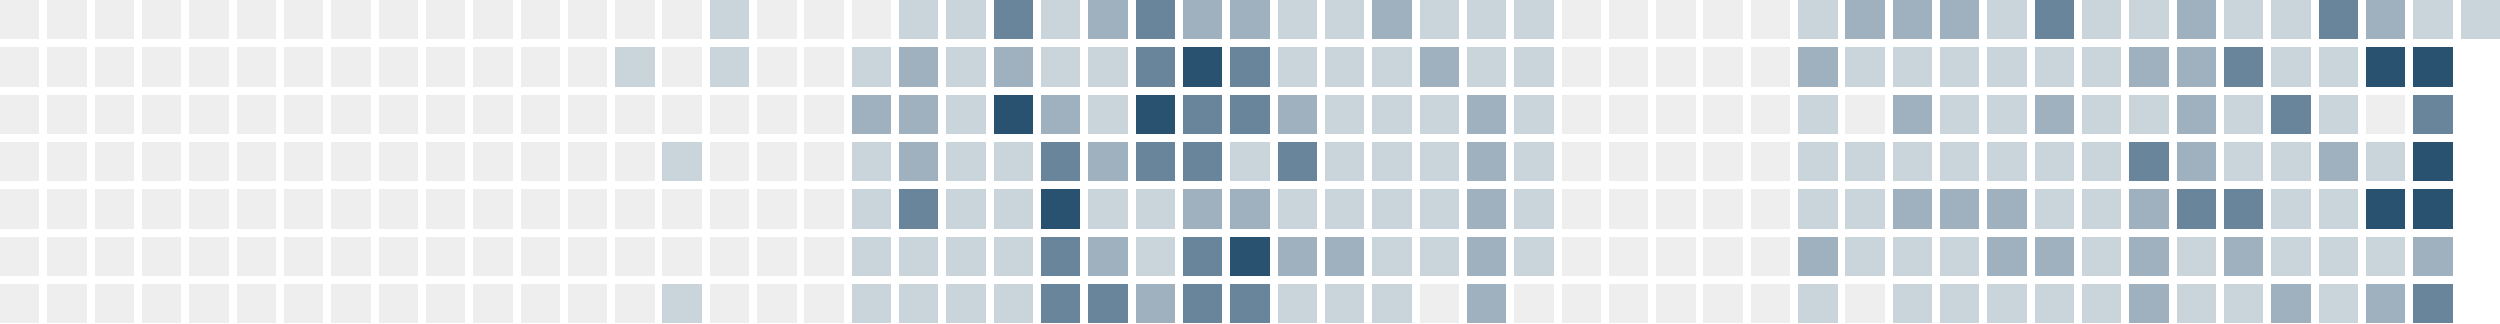
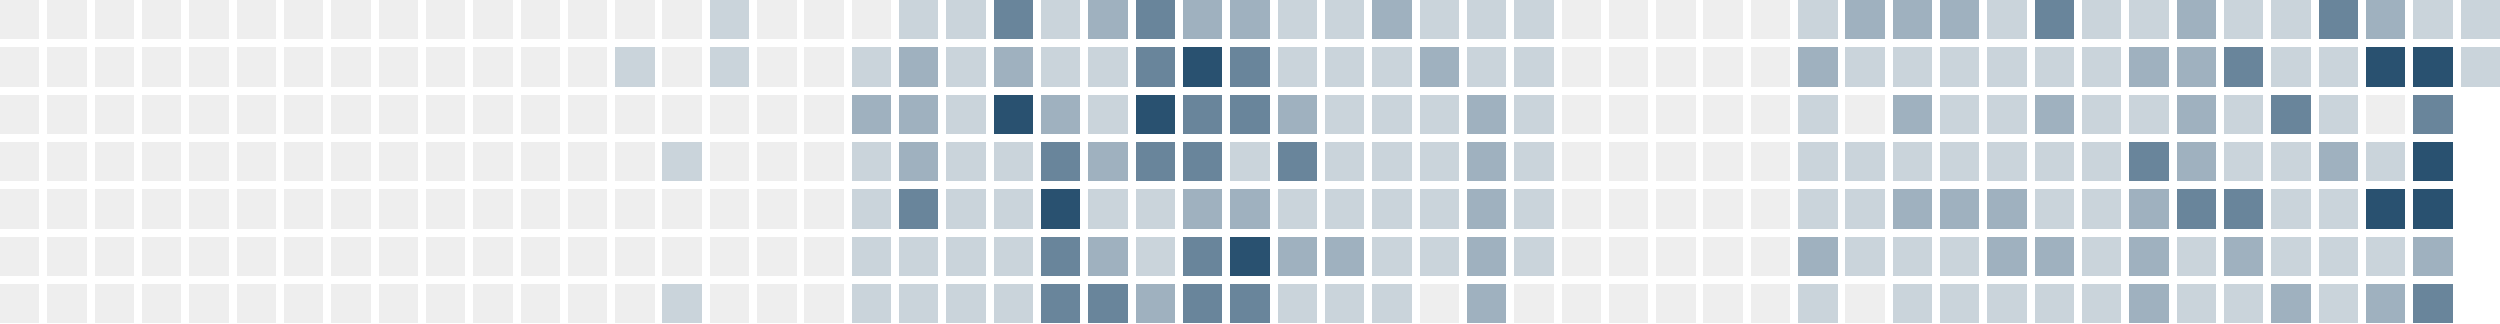
<svg xmlns="http://www.w3.org/2000/svg" version="1.1" width="634.0" height="82.0" viewBox="27.0 20.0 634.0 82.0">
  <rect style="fill:#eeeeee;shape-rendering:crispedges" data-score="0" data-date="2025-07-13" x="27" y="20" width="10" height="10" />
  <rect style="fill:#eeeeee;shape-rendering:crispedges" data-score="0" data-date="2025-07-20" x="39" y="20" width="10" height="10" />
  <rect style="fill:#eeeeee;shape-rendering:crispedges" data-score="0" data-date="2025-07-27" x="51" y="20" width="10" height="10" />
  <rect style="fill:#eeeeee;shape-rendering:crispedges" data-score="0" data-date="2025-08-03" x="63" y="20" width="10" height="10" />
  <rect style="fill:#eeeeee;shape-rendering:crispedges" data-score="0" data-date="2025-08-10" x="75" y="20" width="10" height="10" />
  <rect style="fill:#eeeeee;shape-rendering:crispedges" data-score="0" data-date="2025-08-17" x="87" y="20" width="10" height="10" />
  <rect style="fill:#eeeeee;shape-rendering:crispedges" data-score="0" data-date="2025-08-24" x="99" y="20" width="10" height="10" />
  <rect style="fill:#eeeeee;shape-rendering:crispedges" data-score="0" data-date="2025-08-31" x="111" y="20" width="10" height="10" />
  <rect style="fill:#eeeeee;shape-rendering:crispedges" data-score="0" data-date="2025-09-07" x="123" y="20" width="10" height="10" />
  <rect style="fill:#eeeeee;shape-rendering:crispedges" data-score="0" data-date="2025-09-14" x="135" y="20" width="10" height="10" />
  <rect style="fill:#eeeeee;shape-rendering:crispedges" data-score="0" data-date="2025-09-21" x="147" y="20" width="10" height="10" />
  <rect style="fill:#eeeeee;shape-rendering:crispedges" data-score="0" data-date="2025-09-28" x="159" y="20" width="10" height="10" />
  <rect style="fill:#eeeeee;shape-rendering:crispedges" data-score="0" data-date="2025-10-05" x="171" y="20" width="10" height="10" />
  <rect style="fill:#eeeeee;shape-rendering:crispedges" data-score="0" data-date="2025-10-12" x="183" y="20" width="10" height="10" />
  <rect style="fill:#eeeeee;shape-rendering:crispedges" data-score="0" data-date="2025-10-19" x="195" y="20" width="10" height="10" />
  <rect style="fill:#cad4db;shape-rendering:crispedges" data-score="1" data-date="2025-10-26" x="207" y="20" width="10" height="10" />
  <rect style="fill:#eeeeee;shape-rendering:crispedges" data-score="0" data-date="2025-11-02" x="219" y="20" width="10" height="10" />
  <rect style="fill:#eeeeee;shape-rendering:crispedges" data-score="0" data-date="2025-11-09" x="231" y="20" width="10" height="10" />
  <rect style="fill:#eeeeee;shape-rendering:crispedges" data-score="0" data-date="2025-11-16" x="243" y="20" width="10" height="10" />
  <rect style="fill:#cad4db;shape-rendering:crispedges" data-score="1" data-date="2025-11-23" x="255" y="20" width="10" height="10" />
  <rect style="fill:#cad4db;shape-rendering:crispedges" data-score="1" data-date="2025-11-30" x="267" y="20" width="10" height="10" />
  <rect style="fill:#69859b;shape-rendering:crispedges" data-score="3" data-date="2025-12-07" x="279" y="20" width="10" height="10" />
  <rect style="fill:#cad4db;shape-rendering:crispedges" data-score="1" data-date="2025-12-14" x="291" y="20" width="10" height="10" />
  <rect style="fill:#9fb1bf;shape-rendering:crispedges" data-score="2" data-date="2025-12-21" x="303" y="20" width="10" height="10" />
  <rect style="fill:#69859b;shape-rendering:crispedges" data-score="3" data-date="2025-12-28" x="315" y="20" width="10" height="10" />
  <rect style="fill:#9fb1bf;shape-rendering:crispedges" data-score="2" data-date="2026-01-04" x="327" y="20" width="10" height="10" />
  <rect style="fill:#9fb1bf;shape-rendering:crispedges" data-score="2" data-date="2026-01-11" x="339" y="20" width="10" height="10" />
  <rect style="fill:#cad4db;shape-rendering:crispedges" data-score="1" data-date="2026-01-18" x="351" y="20" width="10" height="10" />
  <rect style="fill:#cad4db;shape-rendering:crispedges" data-score="1" data-date="2026-01-25" x="363" y="20" width="10" height="10" />
  <rect style="fill:#9fb1bf;shape-rendering:crispedges" data-score="2" data-date="2026-02-01" x="375" y="20" width="10" height="10" />
  <rect style="fill:#cad4db;shape-rendering:crispedges" data-score="1" data-date="2026-02-08" x="387" y="20" width="10" height="10" />
  <rect style="fill:#cad4db;shape-rendering:crispedges" data-score="1" data-date="2026-02-15" x="399" y="20" width="10" height="10" />
  <rect style="fill:#cad4db;shape-rendering:crispedges" data-score="1" data-date="2026-02-22" x="411" y="20" width="10" height="10" />
  <rect style="fill:#eeeeee;shape-rendering:crispedges" data-score="0" data-date="2026-03-01" x="423" y="20" width="10" height="10" />
  <rect style="fill:#eeeeee;shape-rendering:crispedges" data-score="0" data-date="2026-03-08" x="435" y="20" width="10" height="10" />
  <rect style="fill:#eeeeee;shape-rendering:crispedges" data-score="0" data-date="2026-03-15" x="447" y="20" width="10" height="10" />
  <rect style="fill:#eeeeee;shape-rendering:crispedges" data-score="0" data-date="2026-03-22" x="459" y="20" width="10" height="10" />
  <rect style="fill:#eeeeee;shape-rendering:crispedges" data-score="0" data-date="2026-03-29" x="471" y="20" width="10" height="10" />
  <rect style="fill:#cad4db;shape-rendering:crispedges" data-score="1" data-date="2026-04-05" x="483" y="20" width="10" height="10" />
  <rect style="fill:#9fb1bf;shape-rendering:crispedges" data-score="2" data-date="2026-04-12" x="495" y="20" width="10" height="10" />
  <rect style="fill:#9fb1bf;shape-rendering:crispedges" data-score="2" data-date="2026-04-19" x="507" y="20" width="10" height="10" />
  <rect style="fill:#9fb1bf;shape-rendering:crispedges" data-score="2" data-date="2026-04-26" x="519" y="20" width="10" height="10" />
  <rect style="fill:#cad4db;shape-rendering:crispedges" data-score="1" data-date="2026-05-03" x="531" y="20" width="10" height="10" />
  <rect style="fill:#69859b;shape-rendering:crispedges" data-score="3" data-date="2026-05-10" x="543" y="20" width="10" height="10" />
  <rect style="fill:#cad4db;shape-rendering:crispedges" data-score="1" data-date="2026-05-17" x="555" y="20" width="10" height="10" />
  <rect style="fill:#cad4db;shape-rendering:crispedges" data-score="1" data-date="2026-05-24" x="567" y="20" width="10" height="10" />
  <rect style="fill:#9fb1bf;shape-rendering:crispedges" data-score="2" data-date="2026-05-31" x="579" y="20" width="10" height="10" />
  <rect style="fill:#cad4db;shape-rendering:crispedges" data-score="1" data-date="2026-06-07" x="591" y="20" width="10" height="10" />
  <rect style="fill:#cad4db;shape-rendering:crispedges" data-score="1" data-date="2026-06-14" x="603" y="20" width="10" height="10" />
  <rect style="fill:#69859b;shape-rendering:crispedges" data-score="3" data-date="2026-06-21" x="615" y="20" width="10" height="10" />
  <rect style="fill:#9fb1bf;shape-rendering:crispedges" data-score="2" data-date="2026-06-28" x="627" y="20" width="10" height="10" />
  <rect style="fill:#cad4db;shape-rendering:crispedges" data-score="1" data-date="2026-07-05" x="639" y="20" width="10" height="10" />
  <rect style="fill:#cad4db;shape-rendering:crispedges" data-score="1" data-date="2026-07-12" x="651" y="20" width="10" height="10" />
  <rect style="fill:#eeeeee;shape-rendering:crispedges" data-score="0" data-date="2025-07-14" x="27" y="32" width="10" height="10" />
  <rect style="fill:#eeeeee;shape-rendering:crispedges" data-score="0" data-date="2025-07-21" x="39" y="32" width="10" height="10" />
  <rect style="fill:#eeeeee;shape-rendering:crispedges" data-score="0" data-date="2025-07-28" x="51" y="32" width="10" height="10" />
  <rect style="fill:#eeeeee;shape-rendering:crispedges" data-score="0" data-date="2025-08-04" x="63" y="32" width="10" height="10" />
  <rect style="fill:#eeeeee;shape-rendering:crispedges" data-score="0" data-date="2025-08-11" x="75" y="32" width="10" height="10" />
  <rect style="fill:#eeeeee;shape-rendering:crispedges" data-score="0" data-date="2025-08-18" x="87" y="32" width="10" height="10" />
  <rect style="fill:#eeeeee;shape-rendering:crispedges" data-score="0" data-date="2025-08-25" x="99" y="32" width="10" height="10" />
  <rect style="fill:#eeeeee;shape-rendering:crispedges" data-score="0" data-date="2025-09-01" x="111" y="32" width="10" height="10" />
  <rect style="fill:#eeeeee;shape-rendering:crispedges" data-score="0" data-date="2025-09-08" x="123" y="32" width="10" height="10" />
  <rect style="fill:#eeeeee;shape-rendering:crispedges" data-score="0" data-date="2025-09-15" x="135" y="32" width="10" height="10" />
  <rect style="fill:#eeeeee;shape-rendering:crispedges" data-score="0" data-date="2025-09-22" x="147" y="32" width="10" height="10" />
  <rect style="fill:#eeeeee;shape-rendering:crispedges" data-score="0" data-date="2025-09-29" x="159" y="32" width="10" height="10" />
  <rect style="fill:#eeeeee;shape-rendering:crispedges" data-score="0" data-date="2025-10-06" x="171" y="32" width="10" height="10" />
  <rect style="fill:#cad4db;shape-rendering:crispedges" data-score="1" data-date="2025-10-13" x="183" y="32" width="10" height="10" />
  <rect style="fill:#eeeeee;shape-rendering:crispedges" data-score="0" data-date="2025-10-20" x="195" y="32" width="10" height="10" />
  <rect style="fill:#cad4db;shape-rendering:crispedges" data-score="1" data-date="2025-10-27" x="207" y="32" width="10" height="10" />
  <rect style="fill:#eeeeee;shape-rendering:crispedges" data-score="0" data-date="2025-11-03" x="219" y="32" width="10" height="10" />
  <rect style="fill:#eeeeee;shape-rendering:crispedges" data-score="0" data-date="2025-11-10" x="231" y="32" width="10" height="10" />
  <rect style="fill:#cad4db;shape-rendering:crispedges" data-score="1" data-date="2025-11-17" x="243" y="32" width="10" height="10" />
  <rect style="fill:#9fb1bf;shape-rendering:crispedges" data-score="2" data-date="2025-11-24" x="255" y="32" width="10" height="10" />
  <rect style="fill:#cad4db;shape-rendering:crispedges" data-score="1" data-date="2025-12-01" x="267" y="32" width="10" height="10" />
  <rect style="fill:#9fb1bf;shape-rendering:crispedges" data-score="2" data-date="2025-12-08" x="279" y="32" width="10" height="10" />
  <rect style="fill:#cad4db;shape-rendering:crispedges" data-score="1" data-date="2025-12-15" x="291" y="32" width="10" height="10" />
  <rect style="fill:#cad4db;shape-rendering:crispedges" data-score="1" data-date="2025-12-22" x="303" y="32" width="10" height="10" />
  <rect style="fill:#69859b;shape-rendering:crispedges" data-score="3" data-date="2025-12-29" x="315" y="32" width="10" height="10" />
  <rect style="fill:#295170;shape-rendering:crispedges" data-score="4" data-date="2026-01-05" x="327" y="32" width="10" height="10" />
  <rect style="fill:#69859b;shape-rendering:crispedges" data-score="3" data-date="2026-01-12" x="339" y="32" width="10" height="10" />
  <rect style="fill:#cad4db;shape-rendering:crispedges" data-score="1" data-date="2026-01-19" x="351" y="32" width="10" height="10" />
  <rect style="fill:#cad4db;shape-rendering:crispedges" data-score="1" data-date="2026-01-26" x="363" y="32" width="10" height="10" />
  <rect style="fill:#cad4db;shape-rendering:crispedges" data-score="1" data-date="2026-02-02" x="375" y="32" width="10" height="10" />
  <rect style="fill:#9fb1bf;shape-rendering:crispedges" data-score="2" data-date="2026-02-09" x="387" y="32" width="10" height="10" />
  <rect style="fill:#cad4db;shape-rendering:crispedges" data-score="1" data-date="2026-02-16" x="399" y="32" width="10" height="10" />
  <rect style="fill:#cad4db;shape-rendering:crispedges" data-score="1" data-date="2026-02-23" x="411" y="32" width="10" height="10" />
  <rect style="fill:#eeeeee;shape-rendering:crispedges" data-score="0" data-date="2026-03-02" x="423" y="32" width="10" height="10" />
  <rect style="fill:#eeeeee;shape-rendering:crispedges" data-score="0" data-date="2026-03-09" x="435" y="32" width="10" height="10" />
  <rect style="fill:#eeeeee;shape-rendering:crispedges" data-score="0" data-date="2026-03-16" x="447" y="32" width="10" height="10" />
  <rect style="fill:#eeeeee;shape-rendering:crispedges" data-score="0" data-date="2026-03-23" x="459" y="32" width="10" height="10" />
  <rect style="fill:#eeeeee;shape-rendering:crispedges" data-score="0" data-date="2026-03-30" x="471" y="32" width="10" height="10" />
  <rect style="fill:#9fb1bf;shape-rendering:crispedges" data-score="2" data-date="2026-04-06" x="483" y="32" width="10" height="10" />
  <rect style="fill:#cad4db;shape-rendering:crispedges" data-score="1" data-date="2026-04-13" x="495" y="32" width="10" height="10" />
  <rect style="fill:#cad4db;shape-rendering:crispedges" data-score="1" data-date="2026-04-20" x="507" y="32" width="10" height="10" />
  <rect style="fill:#cad4db;shape-rendering:crispedges" data-score="1" data-date="2026-04-27" x="519" y="32" width="10" height="10" />
  <rect style="fill:#cad4db;shape-rendering:crispedges" data-score="1" data-date="2026-05-04" x="531" y="32" width="10" height="10" />
  <rect style="fill:#cad4db;shape-rendering:crispedges" data-score="1" data-date="2026-05-11" x="543" y="32" width="10" height="10" />
  <rect style="fill:#cad4db;shape-rendering:crispedges" data-score="1" data-date="2026-05-18" x="555" y="32" width="10" height="10" />
  <rect style="fill:#9fb1bf;shape-rendering:crispedges" data-score="2" data-date="2026-05-25" x="567" y="32" width="10" height="10" />
  <rect style="fill:#9fb1bf;shape-rendering:crispedges" data-score="2" data-date="2026-06-01" x="579" y="32" width="10" height="10" />
  <rect style="fill:#69859b;shape-rendering:crispedges" data-score="3" data-date="2026-06-08" x="591" y="32" width="10" height="10" />
  <rect style="fill:#cad4db;shape-rendering:crispedges" data-score="1" data-date="2026-06-15" x="603" y="32" width="10" height="10" />
  <rect style="fill:#cad4db;shape-rendering:crispedges" data-score="1" data-date="2026-06-22" x="615" y="32" width="10" height="10" />
  <rect style="fill:#295170;shape-rendering:crispedges" data-score="4" data-date="2026-06-29" x="627" y="32" width="10" height="10" />
  <rect style="fill:#295170;shape-rendering:crispedges" data-score="4" data-date="2026-07-06" x="639" y="32" width="10" height="10" />
+   <rect style="fill:#cad4db;shape-rendering:crispedges" data-score="1" data-date="2026-07-13" x="651" y="32" width="10" height="10" />
  <rect style="fill:#eeeeee;shape-rendering:crispedges" data-score="0" data-date="2025-07-15" x="27" y="44" width="10" height="10" />
  <rect style="fill:#eeeeee;shape-rendering:crispedges" data-score="0" data-date="2025-07-22" x="39" y="44" width="10" height="10" />
  <rect style="fill:#eeeeee;shape-rendering:crispedges" data-score="0" data-date="2025-07-29" x="51" y="44" width="10" height="10" />
  <rect style="fill:#eeeeee;shape-rendering:crispedges" data-score="0" data-date="2025-08-05" x="63" y="44" width="10" height="10" />
  <rect style="fill:#eeeeee;shape-rendering:crispedges" data-score="0" data-date="2025-08-12" x="75" y="44" width="10" height="10" />
  <rect style="fill:#eeeeee;shape-rendering:crispedges" data-score="0" data-date="2025-08-19" x="87" y="44" width="10" height="10" />
  <rect style="fill:#eeeeee;shape-rendering:crispedges" data-score="0" data-date="2025-08-26" x="99" y="44" width="10" height="10" />
  <rect style="fill:#eeeeee;shape-rendering:crispedges" data-score="0" data-date="2025-09-02" x="111" y="44" width="10" height="10" />
  <rect style="fill:#eeeeee;shape-rendering:crispedges" data-score="0" data-date="2025-09-09" x="123" y="44" width="10" height="10" />
  <rect style="fill:#eeeeee;shape-rendering:crispedges" data-score="0" data-date="2025-09-16" x="135" y="44" width="10" height="10" />
  <rect style="fill:#eeeeee;shape-rendering:crispedges" data-score="0" data-date="2025-09-23" x="147" y="44" width="10" height="10" />
  <rect style="fill:#eeeeee;shape-rendering:crispedges" data-score="0" data-date="2025-09-30" x="159" y="44" width="10" height="10" />
  <rect style="fill:#eeeeee;shape-rendering:crispedges" data-score="0" data-date="2025-10-07" x="171" y="44" width="10" height="10" />
  <rect style="fill:#eeeeee;shape-rendering:crispedges" data-score="0" data-date="2025-10-14" x="183" y="44" width="10" height="10" />
  <rect style="fill:#eeeeee;shape-rendering:crispedges" data-score="0" data-date="2025-10-21" x="195" y="44" width="10" height="10" />
  <rect style="fill:#eeeeee;shape-rendering:crispedges" data-score="0" data-date="2025-10-28" x="207" y="44" width="10" height="10" />
  <rect style="fill:#eeeeee;shape-rendering:crispedges" data-score="0" data-date="2025-11-04" x="219" y="44" width="10" height="10" />
  <rect style="fill:#eeeeee;shape-rendering:crispedges" data-score="0" data-date="2025-11-11" x="231" y="44" width="10" height="10" />
  <rect style="fill:#9fb1bf;shape-rendering:crispedges" data-score="2" data-date="2025-11-18" x="243" y="44" width="10" height="10" />
  <rect style="fill:#9fb1bf;shape-rendering:crispedges" data-score="2" data-date="2025-11-25" x="255" y="44" width="10" height="10" />
  <rect style="fill:#cad4db;shape-rendering:crispedges" data-score="1" data-date="2025-12-02" x="267" y="44" width="10" height="10" />
  <rect style="fill:#295170;shape-rendering:crispedges" data-score="4" data-date="2025-12-09" x="279" y="44" width="10" height="10" />
  <rect style="fill:#9fb1bf;shape-rendering:crispedges" data-score="2" data-date="2025-12-16" x="291" y="44" width="10" height="10" />
  <rect style="fill:#cad4db;shape-rendering:crispedges" data-score="1" data-date="2025-12-23" x="303" y="44" width="10" height="10" />
  <rect style="fill:#295170;shape-rendering:crispedges" data-score="4" data-date="2025-12-30" x="315" y="44" width="10" height="10" />
  <rect style="fill:#69859b;shape-rendering:crispedges" data-score="3" data-date="2026-01-06" x="327" y="44" width="10" height="10" />
  <rect style="fill:#69859b;shape-rendering:crispedges" data-score="3" data-date="2026-01-13" x="339" y="44" width="10" height="10" />
  <rect style="fill:#9fb1bf;shape-rendering:crispedges" data-score="2" data-date="2026-01-20" x="351" y="44" width="10" height="10" />
  <rect style="fill:#cad4db;shape-rendering:crispedges" data-score="1" data-date="2026-01-27" x="363" y="44" width="10" height="10" />
  <rect style="fill:#cad4db;shape-rendering:crispedges" data-score="1" data-date="2026-02-03" x="375" y="44" width="10" height="10" />
  <rect style="fill:#cad4db;shape-rendering:crispedges" data-score="1" data-date="2026-02-10" x="387" y="44" width="10" height="10" />
  <rect style="fill:#9fb1bf;shape-rendering:crispedges" data-score="2" data-date="2026-02-17" x="399" y="44" width="10" height="10" />
  <rect style="fill:#cad4db;shape-rendering:crispedges" data-score="1" data-date="2026-02-24" x="411" y="44" width="10" height="10" />
  <rect style="fill:#eeeeee;shape-rendering:crispedges" data-score="0" data-date="2026-03-03" x="423" y="44" width="10" height="10" />
  <rect style="fill:#eeeeee;shape-rendering:crispedges" data-score="0" data-date="2026-03-10" x="435" y="44" width="10" height="10" />
  <rect style="fill:#eeeeee;shape-rendering:crispedges" data-score="0" data-date="2026-03-17" x="447" y="44" width="10" height="10" />
  <rect style="fill:#eeeeee;shape-rendering:crispedges" data-score="0" data-date="2026-03-24" x="459" y="44" width="10" height="10" />
  <rect style="fill:#eeeeee;shape-rendering:crispedges" data-score="0" data-date="2026-03-31" x="471" y="44" width="10" height="10" />
  <rect style="fill:#cad4db;shape-rendering:crispedges" data-score="1" data-date="2026-04-07" x="483" y="44" width="10" height="10" />
  <rect style="fill:#eeeeee;shape-rendering:crispedges" data-score="0" data-date="2026-04-14" x="495" y="44" width="10" height="10" />
  <rect style="fill:#9fb1bf;shape-rendering:crispedges" data-score="2" data-date="2026-04-21" x="507" y="44" width="10" height="10" />
  <rect style="fill:#cad4db;shape-rendering:crispedges" data-score="1" data-date="2026-04-28" x="519" y="44" width="10" height="10" />
  <rect style="fill:#cad4db;shape-rendering:crispedges" data-score="1" data-date="2026-05-05" x="531" y="44" width="10" height="10" />
  <rect style="fill:#9fb1bf;shape-rendering:crispedges" data-score="2" data-date="2026-05-12" x="543" y="44" width="10" height="10" />
  <rect style="fill:#cad4db;shape-rendering:crispedges" data-score="1" data-date="2026-05-19" x="555" y="44" width="10" height="10" />
  <rect style="fill:#cad4db;shape-rendering:crispedges" data-score="1" data-date="2026-05-26" x="567" y="44" width="10" height="10" />
  <rect style="fill:#9fb1bf;shape-rendering:crispedges" data-score="2" data-date="2026-06-02" x="579" y="44" width="10" height="10" />
  <rect style="fill:#cad4db;shape-rendering:crispedges" data-score="1" data-date="2026-06-09" x="591" y="44" width="10" height="10" />
  <rect style="fill:#69859b;shape-rendering:crispedges" data-score="3" data-date="2026-06-16" x="603" y="44" width="10" height="10" />
  <rect style="fill:#cad4db;shape-rendering:crispedges" data-score="1" data-date="2026-06-23" x="615" y="44" width="10" height="10" />
  <rect style="fill:#eeeeee;shape-rendering:crispedges" data-score="0" data-date="2026-06-30" x="627" y="44" width="10" height="10" />
  <rect style="fill:#69859b;shape-rendering:crispedges" data-score="3" data-date="2026-07-07" x="639" y="44" width="10" height="10" />
  <rect style="fill:#eeeeee;shape-rendering:crispedges" data-score="0" data-date="2025-07-16" x="27" y="56" width="10" height="10" />
  <rect style="fill:#eeeeee;shape-rendering:crispedges" data-score="0" data-date="2025-07-23" x="39" y="56" width="10" height="10" />
  <rect style="fill:#eeeeee;shape-rendering:crispedges" data-score="0" data-date="2025-07-30" x="51" y="56" width="10" height="10" />
  <rect style="fill:#eeeeee;shape-rendering:crispedges" data-score="0" data-date="2025-08-06" x="63" y="56" width="10" height="10" />
  <rect style="fill:#eeeeee;shape-rendering:crispedges" data-score="0" data-date="2025-08-13" x="75" y="56" width="10" height="10" />
  <rect style="fill:#eeeeee;shape-rendering:crispedges" data-score="0" data-date="2025-08-20" x="87" y="56" width="10" height="10" />
  <rect style="fill:#eeeeee;shape-rendering:crispedges" data-score="0" data-date="2025-08-27" x="99" y="56" width="10" height="10" />
  <rect style="fill:#eeeeee;shape-rendering:crispedges" data-score="0" data-date="2025-09-03" x="111" y="56" width="10" height="10" />
  <rect style="fill:#eeeeee;shape-rendering:crispedges" data-score="0" data-date="2025-09-10" x="123" y="56" width="10" height="10" />
  <rect style="fill:#eeeeee;shape-rendering:crispedges" data-score="0" data-date="2025-09-17" x="135" y="56" width="10" height="10" />
  <rect style="fill:#eeeeee;shape-rendering:crispedges" data-score="0" data-date="2025-09-24" x="147" y="56" width="10" height="10" />
  <rect style="fill:#eeeeee;shape-rendering:crispedges" data-score="0" data-date="2025-10-01" x="159" y="56" width="10" height="10" />
  <rect style="fill:#eeeeee;shape-rendering:crispedges" data-score="0" data-date="2025-10-08" x="171" y="56" width="10" height="10" />
  <rect style="fill:#eeeeee;shape-rendering:crispedges" data-score="0" data-date="2025-10-15" x="183" y="56" width="10" height="10" />
  <rect style="fill:#cad4db;shape-rendering:crispedges" data-score="1" data-date="2025-10-22" x="195" y="56" width="10" height="10" />
  <rect style="fill:#eeeeee;shape-rendering:crispedges" data-score="0" data-date="2025-10-29" x="207" y="56" width="10" height="10" />
  <rect style="fill:#eeeeee;shape-rendering:crispedges" data-score="0" data-date="2025-11-05" x="219" y="56" width="10" height="10" />
  <rect style="fill:#eeeeee;shape-rendering:crispedges" data-score="0" data-date="2025-11-12" x="231" y="56" width="10" height="10" />
  <rect style="fill:#cad4db;shape-rendering:crispedges" data-score="1" data-date="2025-11-19" x="243" y="56" width="10" height="10" />
  <rect style="fill:#9fb1bf;shape-rendering:crispedges" data-score="2" data-date="2025-11-26" x="255" y="56" width="10" height="10" />
  <rect style="fill:#cad4db;shape-rendering:crispedges" data-score="1" data-date="2025-12-03" x="267" y="56" width="10" height="10" />
  <rect style="fill:#cad4db;shape-rendering:crispedges" data-score="1" data-date="2025-12-10" x="279" y="56" width="10" height="10" />
  <rect style="fill:#69859b;shape-rendering:crispedges" data-score="3" data-date="2025-12-17" x="291" y="56" width="10" height="10" />
  <rect style="fill:#9fb1bf;shape-rendering:crispedges" data-score="2" data-date="2025-12-24" x="303" y="56" width="10" height="10" />
  <rect style="fill:#69859b;shape-rendering:crispedges" data-score="3" data-date="2025-12-31" x="315" y="56" width="10" height="10" />
  <rect style="fill:#69859b;shape-rendering:crispedges" data-score="3" data-date="2026-01-07" x="327" y="56" width="10" height="10" />
  <rect style="fill:#cad4db;shape-rendering:crispedges" data-score="1" data-date="2026-01-14" x="339" y="56" width="10" height="10" />
  <rect style="fill:#69859b;shape-rendering:crispedges" data-score="3" data-date="2026-01-21" x="351" y="56" width="10" height="10" />
  <rect style="fill:#cad4db;shape-rendering:crispedges" data-score="1" data-date="2026-01-28" x="363" y="56" width="10" height="10" />
  <rect style="fill:#cad4db;shape-rendering:crispedges" data-score="1" data-date="2026-02-04" x="375" y="56" width="10" height="10" />
  <rect style="fill:#cad4db;shape-rendering:crispedges" data-score="1" data-date="2026-02-11" x="387" y="56" width="10" height="10" />
  <rect style="fill:#9fb1bf;shape-rendering:crispedges" data-score="2" data-date="2026-02-18" x="399" y="56" width="10" height="10" />
  <rect style="fill:#cad4db;shape-rendering:crispedges" data-score="1" data-date="2026-02-25" x="411" y="56" width="10" height="10" />
  <rect style="fill:#eeeeee;shape-rendering:crispedges" data-score="0" data-date="2026-03-04" x="423" y="56" width="10" height="10" />
  <rect style="fill:#eeeeee;shape-rendering:crispedges" data-score="0" data-date="2026-03-11" x="435" y="56" width="10" height="10" />
  <rect style="fill:#eeeeee;shape-rendering:crispedges" data-score="0" data-date="2026-03-18" x="447" y="56" width="10" height="10" />
  <rect style="fill:#eeeeee;shape-rendering:crispedges" data-score="0" data-date="2026-03-25" x="459" y="56" width="10" height="10" />
  <rect style="fill:#eeeeee;shape-rendering:crispedges" data-score="0" data-date="2026-04-01" x="471" y="56" width="10" height="10" />
  <rect style="fill:#cad4db;shape-rendering:crispedges" data-score="1" data-date="2026-04-08" x="483" y="56" width="10" height="10" />
  <rect style="fill:#cad4db;shape-rendering:crispedges" data-score="1" data-date="2026-04-15" x="495" y="56" width="10" height="10" />
  <rect style="fill:#cad4db;shape-rendering:crispedges" data-score="1" data-date="2026-04-22" x="507" y="56" width="10" height="10" />
  <rect style="fill:#cad4db;shape-rendering:crispedges" data-score="1" data-date="2026-04-29" x="519" y="56" width="10" height="10" />
  <rect style="fill:#cad4db;shape-rendering:crispedges" data-score="1" data-date="2026-05-06" x="531" y="56" width="10" height="10" />
  <rect style="fill:#cad4db;shape-rendering:crispedges" data-score="1" data-date="2026-05-13" x="543" y="56" width="10" height="10" />
  <rect style="fill:#cad4db;shape-rendering:crispedges" data-score="1" data-date="2026-05-20" x="555" y="56" width="10" height="10" />
  <rect style="fill:#69859b;shape-rendering:crispedges" data-score="3" data-date="2026-05-27" x="567" y="56" width="10" height="10" />
  <rect style="fill:#9fb1bf;shape-rendering:crispedges" data-score="2" data-date="2026-06-03" x="579" y="56" width="10" height="10" />
  <rect style="fill:#cad4db;shape-rendering:crispedges" data-score="1" data-date="2026-06-10" x="591" y="56" width="10" height="10" />
  <rect style="fill:#cad4db;shape-rendering:crispedges" data-score="1" data-date="2026-06-17" x="603" y="56" width="10" height="10" />
  <rect style="fill:#9fb1bf;shape-rendering:crispedges" data-score="2" data-date="2026-06-24" x="615" y="56" width="10" height="10" />
  <rect style="fill:#cad4db;shape-rendering:crispedges" data-score="1" data-date="2026-07-01" x="627" y="56" width="10" height="10" />
  <rect style="fill:#295170;shape-rendering:crispedges" data-score="4" data-date="2026-07-08" x="639" y="56" width="10" height="10" />
  <rect style="fill:#eeeeee;shape-rendering:crispedges" data-score="0" data-date="2025-07-17" x="27" y="68" width="10" height="10" />
  <rect style="fill:#eeeeee;shape-rendering:crispedges" data-score="0" data-date="2025-07-24" x="39" y="68" width="10" height="10" />
  <rect style="fill:#eeeeee;shape-rendering:crispedges" data-score="0" data-date="2025-07-31" x="51" y="68" width="10" height="10" />
  <rect style="fill:#eeeeee;shape-rendering:crispedges" data-score="0" data-date="2025-08-07" x="63" y="68" width="10" height="10" />
  <rect style="fill:#eeeeee;shape-rendering:crispedges" data-score="0" data-date="2025-08-14" x="75" y="68" width="10" height="10" />
  <rect style="fill:#eeeeee;shape-rendering:crispedges" data-score="0" data-date="2025-08-21" x="87" y="68" width="10" height="10" />
  <rect style="fill:#eeeeee;shape-rendering:crispedges" data-score="0" data-date="2025-08-28" x="99" y="68" width="10" height="10" />
  <rect style="fill:#eeeeee;shape-rendering:crispedges" data-score="0" data-date="2025-09-04" x="111" y="68" width="10" height="10" />
  <rect style="fill:#eeeeee;shape-rendering:crispedges" data-score="0" data-date="2025-09-11" x="123" y="68" width="10" height="10" />
  <rect style="fill:#eeeeee;shape-rendering:crispedges" data-score="0" data-date="2025-09-18" x="135" y="68" width="10" height="10" />
  <rect style="fill:#eeeeee;shape-rendering:crispedges" data-score="0" data-date="2025-09-25" x="147" y="68" width="10" height="10" />
  <rect style="fill:#eeeeee;shape-rendering:crispedges" data-score="0" data-date="2025-10-02" x="159" y="68" width="10" height="10" />
  <rect style="fill:#eeeeee;shape-rendering:crispedges" data-score="0" data-date="2025-10-09" x="171" y="68" width="10" height="10" />
  <rect style="fill:#eeeeee;shape-rendering:crispedges" data-score="0" data-date="2025-10-16" x="183" y="68" width="10" height="10" />
  <rect style="fill:#eeeeee;shape-rendering:crispedges" data-score="0" data-date="2025-10-23" x="195" y="68" width="10" height="10" />
  <rect style="fill:#eeeeee;shape-rendering:crispedges" data-score="0" data-date="2025-10-30" x="207" y="68" width="10" height="10" />
  <rect style="fill:#eeeeee;shape-rendering:crispedges" data-score="0" data-date="2025-11-06" x="219" y="68" width="10" height="10" />
  <rect style="fill:#eeeeee;shape-rendering:crispedges" data-score="0" data-date="2025-11-13" x="231" y="68" width="10" height="10" />
  <rect style="fill:#cad4db;shape-rendering:crispedges" data-score="1" data-date="2025-11-20" x="243" y="68" width="10" height="10" />
  <rect style="fill:#69859b;shape-rendering:crispedges" data-score="3" data-date="2025-11-27" x="255" y="68" width="10" height="10" />
  <rect style="fill:#cad4db;shape-rendering:crispedges" data-score="1" data-date="2025-12-04" x="267" y="68" width="10" height="10" />
  <rect style="fill:#cad4db;shape-rendering:crispedges" data-score="1" data-date="2025-12-11" x="279" y="68" width="10" height="10" />
  <rect style="fill:#295170;shape-rendering:crispedges" data-score="4" data-date="2025-12-18" x="291" y="68" width="10" height="10" />
  <rect style="fill:#cad4db;shape-rendering:crispedges" data-score="1" data-date="2025-12-25" x="303" y="68" width="10" height="10" />
  <rect style="fill:#cad4db;shape-rendering:crispedges" data-score="1" data-date="2026-01-01" x="315" y="68" width="10" height="10" />
  <rect style="fill:#9fb1bf;shape-rendering:crispedges" data-score="2" data-date="2026-01-08" x="327" y="68" width="10" height="10" />
  <rect style="fill:#9fb1bf;shape-rendering:crispedges" data-score="2" data-date="2026-01-15" x="339" y="68" width="10" height="10" />
  <rect style="fill:#cad4db;shape-rendering:crispedges" data-score="1" data-date="2026-01-22" x="351" y="68" width="10" height="10" />
  <rect style="fill:#cad4db;shape-rendering:crispedges" data-score="1" data-date="2026-01-29" x="363" y="68" width="10" height="10" />
  <rect style="fill:#cad4db;shape-rendering:crispedges" data-score="1" data-date="2026-02-05" x="375" y="68" width="10" height="10" />
  <rect style="fill:#cad4db;shape-rendering:crispedges" data-score="1" data-date="2026-02-12" x="387" y="68" width="10" height="10" />
  <rect style="fill:#9fb1bf;shape-rendering:crispedges" data-score="2" data-date="2026-02-19" x="399" y="68" width="10" height="10" />
  <rect style="fill:#cad4db;shape-rendering:crispedges" data-score="1" data-date="2026-02-26" x="411" y="68" width="10" height="10" />
  <rect style="fill:#eeeeee;shape-rendering:crispedges" data-score="0" data-date="2026-03-05" x="423" y="68" width="10" height="10" />
  <rect style="fill:#eeeeee;shape-rendering:crispedges" data-score="0" data-date="2026-03-12" x="435" y="68" width="10" height="10" />
  <rect style="fill:#eeeeee;shape-rendering:crispedges" data-score="0" data-date="2026-03-19" x="447" y="68" width="10" height="10" />
  <rect style="fill:#eeeeee;shape-rendering:crispedges" data-score="0" data-date="2026-03-26" x="459" y="68" width="10" height="10" />
  <rect style="fill:#eeeeee;shape-rendering:crispedges" data-score="0" data-date="2026-04-02" x="471" y="68" width="10" height="10" />
  <rect style="fill:#cad4db;shape-rendering:crispedges" data-score="1" data-date="2026-04-09" x="483" y="68" width="10" height="10" />
  <rect style="fill:#cad4db;shape-rendering:crispedges" data-score="1" data-date="2026-04-16" x="495" y="68" width="10" height="10" />
  <rect style="fill:#9fb1bf;shape-rendering:crispedges" data-score="2" data-date="2026-04-23" x="507" y="68" width="10" height="10" />
  <rect style="fill:#9fb1bf;shape-rendering:crispedges" data-score="2" data-date="2026-04-30" x="519" y="68" width="10" height="10" />
  <rect style="fill:#9fb1bf;shape-rendering:crispedges" data-score="2" data-date="2026-05-07" x="531" y="68" width="10" height="10" />
  <rect style="fill:#cad4db;shape-rendering:crispedges" data-score="1" data-date="2026-05-14" x="543" y="68" width="10" height="10" />
  <rect style="fill:#cad4db;shape-rendering:crispedges" data-score="1" data-date="2026-05-21" x="555" y="68" width="10" height="10" />
  <rect style="fill:#9fb1bf;shape-rendering:crispedges" data-score="2" data-date="2026-05-28" x="567" y="68" width="10" height="10" />
  <rect style="fill:#69859b;shape-rendering:crispedges" data-score="3" data-date="2026-06-04" x="579" y="68" width="10" height="10" />
  <rect style="fill:#69859b;shape-rendering:crispedges" data-score="3" data-date="2026-06-11" x="591" y="68" width="10" height="10" />
  <rect style="fill:#cad4db;shape-rendering:crispedges" data-score="1" data-date="2026-06-18" x="603" y="68" width="10" height="10" />
  <rect style="fill:#cad4db;shape-rendering:crispedges" data-score="1" data-date="2026-06-25" x="615" y="68" width="10" height="10" />
  <rect style="fill:#295170;shape-rendering:crispedges" data-score="4" data-date="2026-07-02" x="627" y="68" width="10" height="10" />
  <rect style="fill:#295170;shape-rendering:crispedges" data-score="4" data-date="2026-07-09" x="639" y="68" width="10" height="10" />
  <rect style="fill:#eeeeee;shape-rendering:crispedges" data-score="0" data-date="2025-07-18" x="27" y="80" width="10" height="10" />
  <rect style="fill:#eeeeee;shape-rendering:crispedges" data-score="0" data-date="2025-07-25" x="39" y="80" width="10" height="10" />
  <rect style="fill:#eeeeee;shape-rendering:crispedges" data-score="0" data-date="2025-08-01" x="51" y="80" width="10" height="10" />
  <rect style="fill:#eeeeee;shape-rendering:crispedges" data-score="0" data-date="2025-08-08" x="63" y="80" width="10" height="10" />
  <rect style="fill:#eeeeee;shape-rendering:crispedges" data-score="0" data-date="2025-08-15" x="75" y="80" width="10" height="10" />
  <rect style="fill:#eeeeee;shape-rendering:crispedges" data-score="0" data-date="2025-08-22" x="87" y="80" width="10" height="10" />
  <rect style="fill:#eeeeee;shape-rendering:crispedges" data-score="0" data-date="2025-08-29" x="99" y="80" width="10" height="10" />
  <rect style="fill:#eeeeee;shape-rendering:crispedges" data-score="0" data-date="2025-09-05" x="111" y="80" width="10" height="10" />
  <rect style="fill:#eeeeee;shape-rendering:crispedges" data-score="0" data-date="2025-09-12" x="123" y="80" width="10" height="10" />
  <rect style="fill:#eeeeee;shape-rendering:crispedges" data-score="0" data-date="2025-09-19" x="135" y="80" width="10" height="10" />
  <rect style="fill:#eeeeee;shape-rendering:crispedges" data-score="0" data-date="2025-09-26" x="147" y="80" width="10" height="10" />
  <rect style="fill:#eeeeee;shape-rendering:crispedges" data-score="0" data-date="2025-10-03" x="159" y="80" width="10" height="10" />
  <rect style="fill:#eeeeee;shape-rendering:crispedges" data-score="0" data-date="2025-10-10" x="171" y="80" width="10" height="10" />
  <rect style="fill:#eeeeee;shape-rendering:crispedges" data-score="0" data-date="2025-10-17" x="183" y="80" width="10" height="10" />
  <rect style="fill:#eeeeee;shape-rendering:crispedges" data-score="0" data-date="2025-10-24" x="195" y="80" width="10" height="10" />
  <rect style="fill:#eeeeee;shape-rendering:crispedges" data-score="0" data-date="2025-10-31" x="207" y="80" width="10" height="10" />
  <rect style="fill:#eeeeee;shape-rendering:crispedges" data-score="0" data-date="2025-11-07" x="219" y="80" width="10" height="10" />
  <rect style="fill:#eeeeee;shape-rendering:crispedges" data-score="0" data-date="2025-11-14" x="231" y="80" width="10" height="10" />
  <rect style="fill:#cad4db;shape-rendering:crispedges" data-score="1" data-date="2025-11-21" x="243" y="80" width="10" height="10" />
  <rect style="fill:#cad4db;shape-rendering:crispedges" data-score="1" data-date="2025-11-28" x="255" y="80" width="10" height="10" />
  <rect style="fill:#cad4db;shape-rendering:crispedges" data-score="1" data-date="2025-12-05" x="267" y="80" width="10" height="10" />
  <rect style="fill:#cad4db;shape-rendering:crispedges" data-score="1" data-date="2025-12-12" x="279" y="80" width="10" height="10" />
  <rect style="fill:#69859b;shape-rendering:crispedges" data-score="3" data-date="2025-12-19" x="291" y="80" width="10" height="10" />
  <rect style="fill:#9fb1bf;shape-rendering:crispedges" data-score="2" data-date="2025-12-26" x="303" y="80" width="10" height="10" />
  <rect style="fill:#cad4db;shape-rendering:crispedges" data-score="1" data-date="2026-01-02" x="315" y="80" width="10" height="10" />
  <rect style="fill:#69859b;shape-rendering:crispedges" data-score="3" data-date="2026-01-09" x="327" y="80" width="10" height="10" />
  <rect style="fill:#295170;shape-rendering:crispedges" data-score="4" data-date="2026-01-16" x="339" y="80" width="10" height="10" />
  <rect style="fill:#9fb1bf;shape-rendering:crispedges" data-score="2" data-date="2026-01-23" x="351" y="80" width="10" height="10" />
  <rect style="fill:#9fb1bf;shape-rendering:crispedges" data-score="2" data-date="2026-01-30" x="363" y="80" width="10" height="10" />
  <rect style="fill:#cad4db;shape-rendering:crispedges" data-score="1" data-date="2026-02-06" x="375" y="80" width="10" height="10" />
  <rect style="fill:#cad4db;shape-rendering:crispedges" data-score="1" data-date="2026-02-13" x="387" y="80" width="10" height="10" />
  <rect style="fill:#9fb1bf;shape-rendering:crispedges" data-score="2" data-date="2026-02-20" x="399" y="80" width="10" height="10" />
  <rect style="fill:#cad4db;shape-rendering:crispedges" data-score="1" data-date="2026-02-27" x="411" y="80" width="10" height="10" />
  <rect style="fill:#eeeeee;shape-rendering:crispedges" data-score="0" data-date="2026-03-06" x="423" y="80" width="10" height="10" />
  <rect style="fill:#eeeeee;shape-rendering:crispedges" data-score="0" data-date="2026-03-13" x="435" y="80" width="10" height="10" />
  <rect style="fill:#eeeeee;shape-rendering:crispedges" data-score="0" data-date="2026-03-20" x="447" y="80" width="10" height="10" />
  <rect style="fill:#eeeeee;shape-rendering:crispedges" data-score="0" data-date="2026-03-27" x="459" y="80" width="10" height="10" />
  <rect style="fill:#eeeeee;shape-rendering:crispedges" data-score="0" data-date="2026-04-03" x="471" y="80" width="10" height="10" />
  <rect style="fill:#9fb1bf;shape-rendering:crispedges" data-score="2" data-date="2026-04-10" x="483" y="80" width="10" height="10" />
  <rect style="fill:#cad4db;shape-rendering:crispedges" data-score="1" data-date="2026-04-17" x="495" y="80" width="10" height="10" />
  <rect style="fill:#cad4db;shape-rendering:crispedges" data-score="1" data-date="2026-04-24" x="507" y="80" width="10" height="10" />
  <rect style="fill:#cad4db;shape-rendering:crispedges" data-score="1" data-date="2026-05-01" x="519" y="80" width="10" height="10" />
  <rect style="fill:#9fb1bf;shape-rendering:crispedges" data-score="2" data-date="2026-05-08" x="531" y="80" width="10" height="10" />
  <rect style="fill:#9fb1bf;shape-rendering:crispedges" data-score="2" data-date="2026-05-15" x="543" y="80" width="10" height="10" />
  <rect style="fill:#cad4db;shape-rendering:crispedges" data-score="1" data-date="2026-05-22" x="555" y="80" width="10" height="10" />
  <rect style="fill:#9fb1bf;shape-rendering:crispedges" data-score="2" data-date="2026-05-29" x="567" y="80" width="10" height="10" />
  <rect style="fill:#cad4db;shape-rendering:crispedges" data-score="1" data-date="2026-06-05" x="579" y="80" width="10" height="10" />
  <rect style="fill:#9fb1bf;shape-rendering:crispedges" data-score="2" data-date="2026-06-12" x="591" y="80" width="10" height="10" />
  <rect style="fill:#cad4db;shape-rendering:crispedges" data-score="1" data-date="2026-06-19" x="603" y="80" width="10" height="10" />
  <rect style="fill:#cad4db;shape-rendering:crispedges" data-score="1" data-date="2026-06-26" x="615" y="80" width="10" height="10" />
  <rect style="fill:#cad4db;shape-rendering:crispedges" data-score="1" data-date="2026-07-03" x="627" y="80" width="10" height="10" />
  <rect style="fill:#9fb1bf;shape-rendering:crispedges" data-score="2" data-date="2026-07-10" x="639" y="80" width="10" height="10" />
  <rect style="fill:#eeeeee;shape-rendering:crispedges" data-score="0" data-date="2025-07-19" x="27" y="92" width="10" height="10" />
  <rect style="fill:#eeeeee;shape-rendering:crispedges" data-score="0" data-date="2025-07-26" x="39" y="92" width="10" height="10" />
  <rect style="fill:#eeeeee;shape-rendering:crispedges" data-score="0" data-date="2025-08-02" x="51" y="92" width="10" height="10" />
  <rect style="fill:#eeeeee;shape-rendering:crispedges" data-score="0" data-date="2025-08-09" x="63" y="92" width="10" height="10" />
  <rect style="fill:#eeeeee;shape-rendering:crispedges" data-score="0" data-date="2025-08-16" x="75" y="92" width="10" height="10" />
  <rect style="fill:#eeeeee;shape-rendering:crispedges" data-score="0" data-date="2025-08-23" x="87" y="92" width="10" height="10" />
  <rect style="fill:#eeeeee;shape-rendering:crispedges" data-score="0" data-date="2025-08-30" x="99" y="92" width="10" height="10" />
  <rect style="fill:#eeeeee;shape-rendering:crispedges" data-score="0" data-date="2025-09-06" x="111" y="92" width="10" height="10" />
  <rect style="fill:#eeeeee;shape-rendering:crispedges" data-score="0" data-date="2025-09-13" x="123" y="92" width="10" height="10" />
  <rect style="fill:#eeeeee;shape-rendering:crispedges" data-score="0" data-date="2025-09-20" x="135" y="92" width="10" height="10" />
  <rect style="fill:#eeeeee;shape-rendering:crispedges" data-score="0" data-date="2025-09-27" x="147" y="92" width="10" height="10" />
  <rect style="fill:#eeeeee;shape-rendering:crispedges" data-score="0" data-date="2025-10-04" x="159" y="92" width="10" height="10" />
  <rect style="fill:#eeeeee;shape-rendering:crispedges" data-score="0" data-date="2025-10-11" x="171" y="92" width="10" height="10" />
  <rect style="fill:#eeeeee;shape-rendering:crispedges" data-score="0" data-date="2025-10-18" x="183" y="92" width="10" height="10" />
  <rect style="fill:#cad4db;shape-rendering:crispedges" data-score="1" data-date="2025-10-25" x="195" y="92" width="10" height="10" />
  <rect style="fill:#eeeeee;shape-rendering:crispedges" data-score="0" data-date="2025-11-01" x="207" y="92" width="10" height="10" />
  <rect style="fill:#eeeeee;shape-rendering:crispedges" data-score="0" data-date="2025-11-08" x="219" y="92" width="10" height="10" />
  <rect style="fill:#eeeeee;shape-rendering:crispedges" data-score="0" data-date="2025-11-15" x="231" y="92" width="10" height="10" />
  <rect style="fill:#cad4db;shape-rendering:crispedges" data-score="1" data-date="2025-11-22" x="243" y="92" width="10" height="10" />
  <rect style="fill:#cad4db;shape-rendering:crispedges" data-score="1" data-date="2025-11-29" x="255" y="92" width="10" height="10" />
  <rect style="fill:#cad4db;shape-rendering:crispedges" data-score="1" data-date="2025-12-06" x="267" y="92" width="10" height="10" />
  <rect style="fill:#cad4db;shape-rendering:crispedges" data-score="1" data-date="2025-12-13" x="279" y="92" width="10" height="10" />
  <rect style="fill:#69859b;shape-rendering:crispedges" data-score="3" data-date="2025-12-20" x="291" y="92" width="10" height="10" />
  <rect style="fill:#69859b;shape-rendering:crispedges" data-score="3" data-date="2025-12-27" x="303" y="92" width="10" height="10" />
  <rect style="fill:#9fb1bf;shape-rendering:crispedges" data-score="2" data-date="2026-01-03" x="315" y="92" width="10" height="10" />
  <rect style="fill:#69859b;shape-rendering:crispedges" data-score="3" data-date="2026-01-10" x="327" y="92" width="10" height="10" />
  <rect style="fill:#69859b;shape-rendering:crispedges" data-score="3" data-date="2026-01-17" x="339" y="92" width="10" height="10" />
  <rect style="fill:#cad4db;shape-rendering:crispedges" data-score="1" data-date="2026-01-24" x="351" y="92" width="10" height="10" />
  <rect style="fill:#cad4db;shape-rendering:crispedges" data-score="1" data-date="2026-01-31" x="363" y="92" width="10" height="10" />
  <rect style="fill:#cad4db;shape-rendering:crispedges" data-score="1" data-date="2026-02-07" x="375" y="92" width="10" height="10" />
  <rect style="fill:#eeeeee;shape-rendering:crispedges" data-score="0" data-date="2026-02-14" x="387" y="92" width="10" height="10" />
  <rect style="fill:#9fb1bf;shape-rendering:crispedges" data-score="2" data-date="2026-02-21" x="399" y="92" width="10" height="10" />
  <rect style="fill:#eeeeee;shape-rendering:crispedges" data-score="0" data-date="2026-02-28" x="411" y="92" width="10" height="10" />
  <rect style="fill:#eeeeee;shape-rendering:crispedges" data-score="0" data-date="2026-03-07" x="423" y="92" width="10" height="10" />
  <rect style="fill:#eeeeee;shape-rendering:crispedges" data-score="0" data-date="2026-03-14" x="435" y="92" width="10" height="10" />
  <rect style="fill:#eeeeee;shape-rendering:crispedges" data-score="0" data-date="2026-03-21" x="447" y="92" width="10" height="10" />
  <rect style="fill:#eeeeee;shape-rendering:crispedges" data-score="0" data-date="2026-03-28" x="459" y="92" width="10" height="10" />
  <rect style="fill:#eeeeee;shape-rendering:crispedges" data-score="0" data-date="2026-04-04" x="471" y="92" width="10" height="10" />
  <rect style="fill:#cad4db;shape-rendering:crispedges" data-score="1" data-date="2026-04-11" x="483" y="92" width="10" height="10" />
  <rect style="fill:#eeeeee;shape-rendering:crispedges" data-score="0" data-date="2026-04-18" x="495" y="92" width="10" height="10" />
  <rect style="fill:#cad4db;shape-rendering:crispedges" data-score="1" data-date="2026-04-25" x="507" y="92" width="10" height="10" />
  <rect style="fill:#cad4db;shape-rendering:crispedges" data-score="1" data-date="2026-05-02" x="519" y="92" width="10" height="10" />
  <rect style="fill:#cad4db;shape-rendering:crispedges" data-score="1" data-date="2026-05-09" x="531" y="92" width="10" height="10" />
  <rect style="fill:#cad4db;shape-rendering:crispedges" data-score="1" data-date="2026-05-16" x="543" y="92" width="10" height="10" />
  <rect style="fill:#cad4db;shape-rendering:crispedges" data-score="1" data-date="2026-05-23" x="555" y="92" width="10" height="10" />
  <rect style="fill:#9fb1bf;shape-rendering:crispedges" data-score="2" data-date="2026-05-30" x="567" y="92" width="10" height="10" />
  <rect style="fill:#cad4db;shape-rendering:crispedges" data-score="1" data-date="2026-06-06" x="579" y="92" width="10" height="10" />
  <rect style="fill:#cad4db;shape-rendering:crispedges" data-score="1" data-date="2026-06-13" x="591" y="92" width="10" height="10" />
  <rect style="fill:#9fb1bf;shape-rendering:crispedges" data-score="2" data-date="2026-06-20" x="603" y="92" width="10" height="10" />
  <rect style="fill:#cad4db;shape-rendering:crispedges" data-score="1" data-date="2026-06-27" x="615" y="92" width="10" height="10" />
  <rect style="fill:#9fb1bf;shape-rendering:crispedges" data-score="2" data-date="2026-07-04" x="627" y="92" width="10" height="10" />
  <rect style="fill:#69859b;shape-rendering:crispedges" data-score="3" data-date="2026-07-11" x="639" y="92" width="10" height="10" />
</svg>
